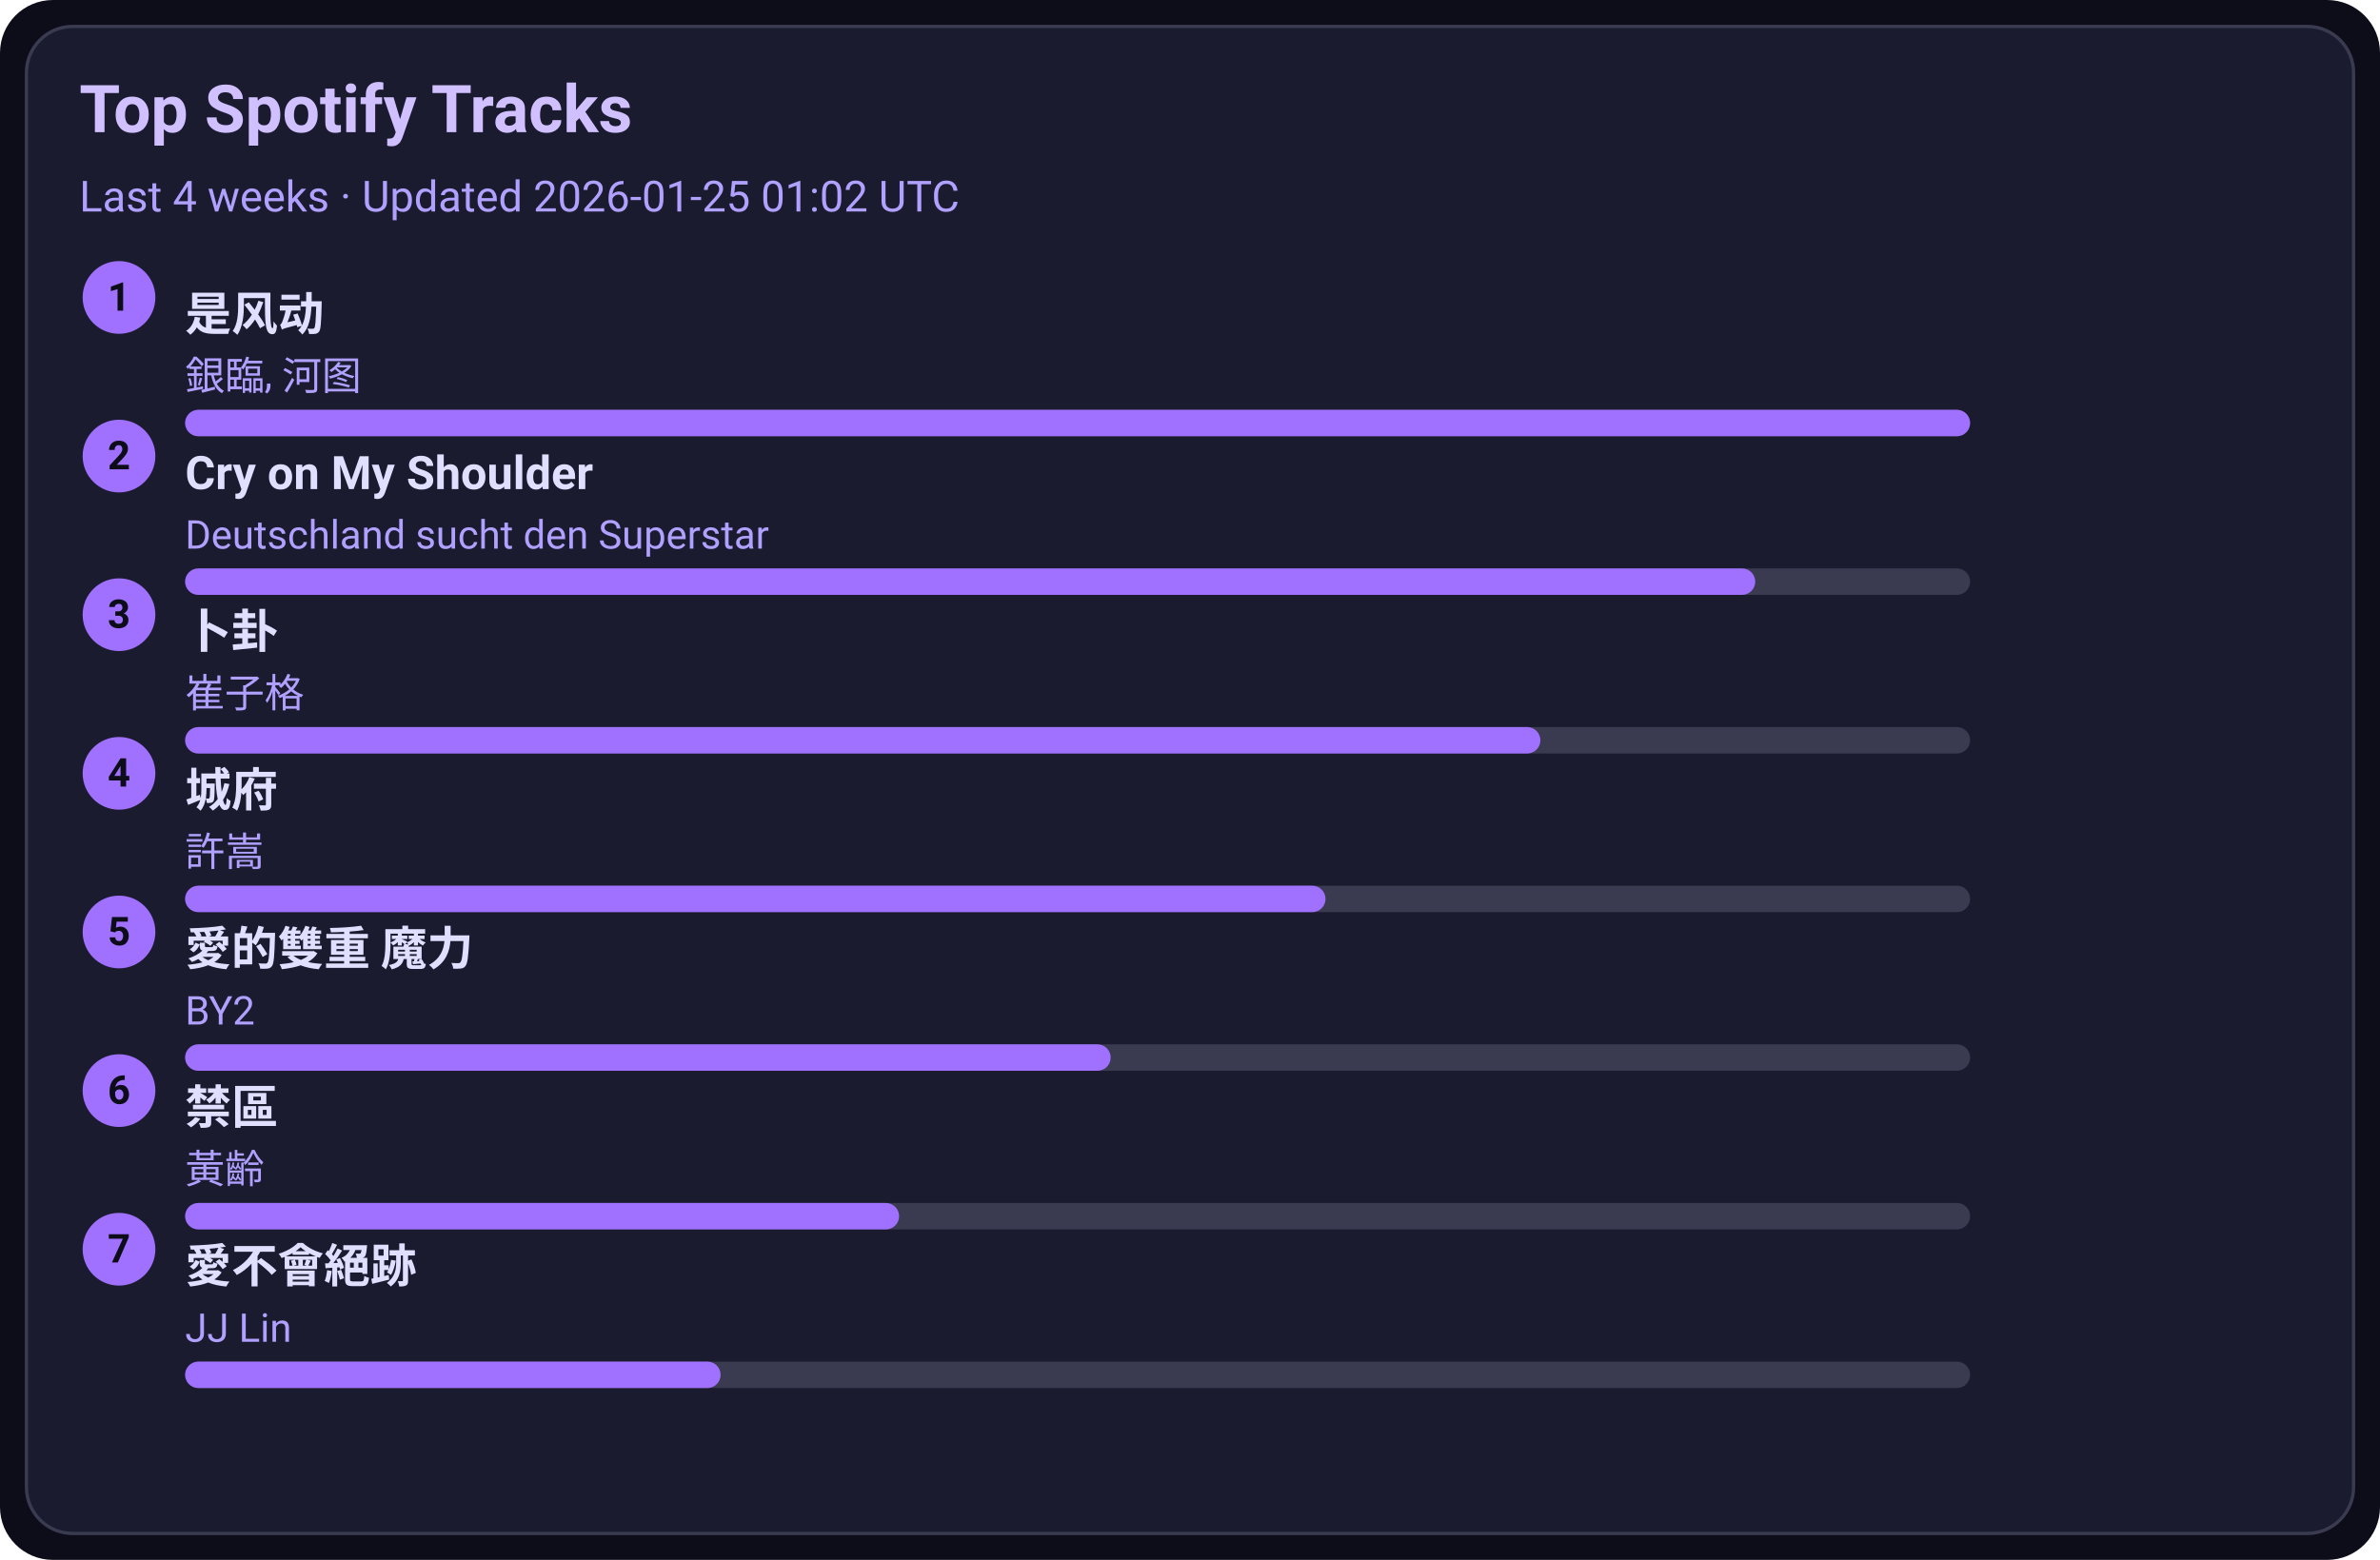
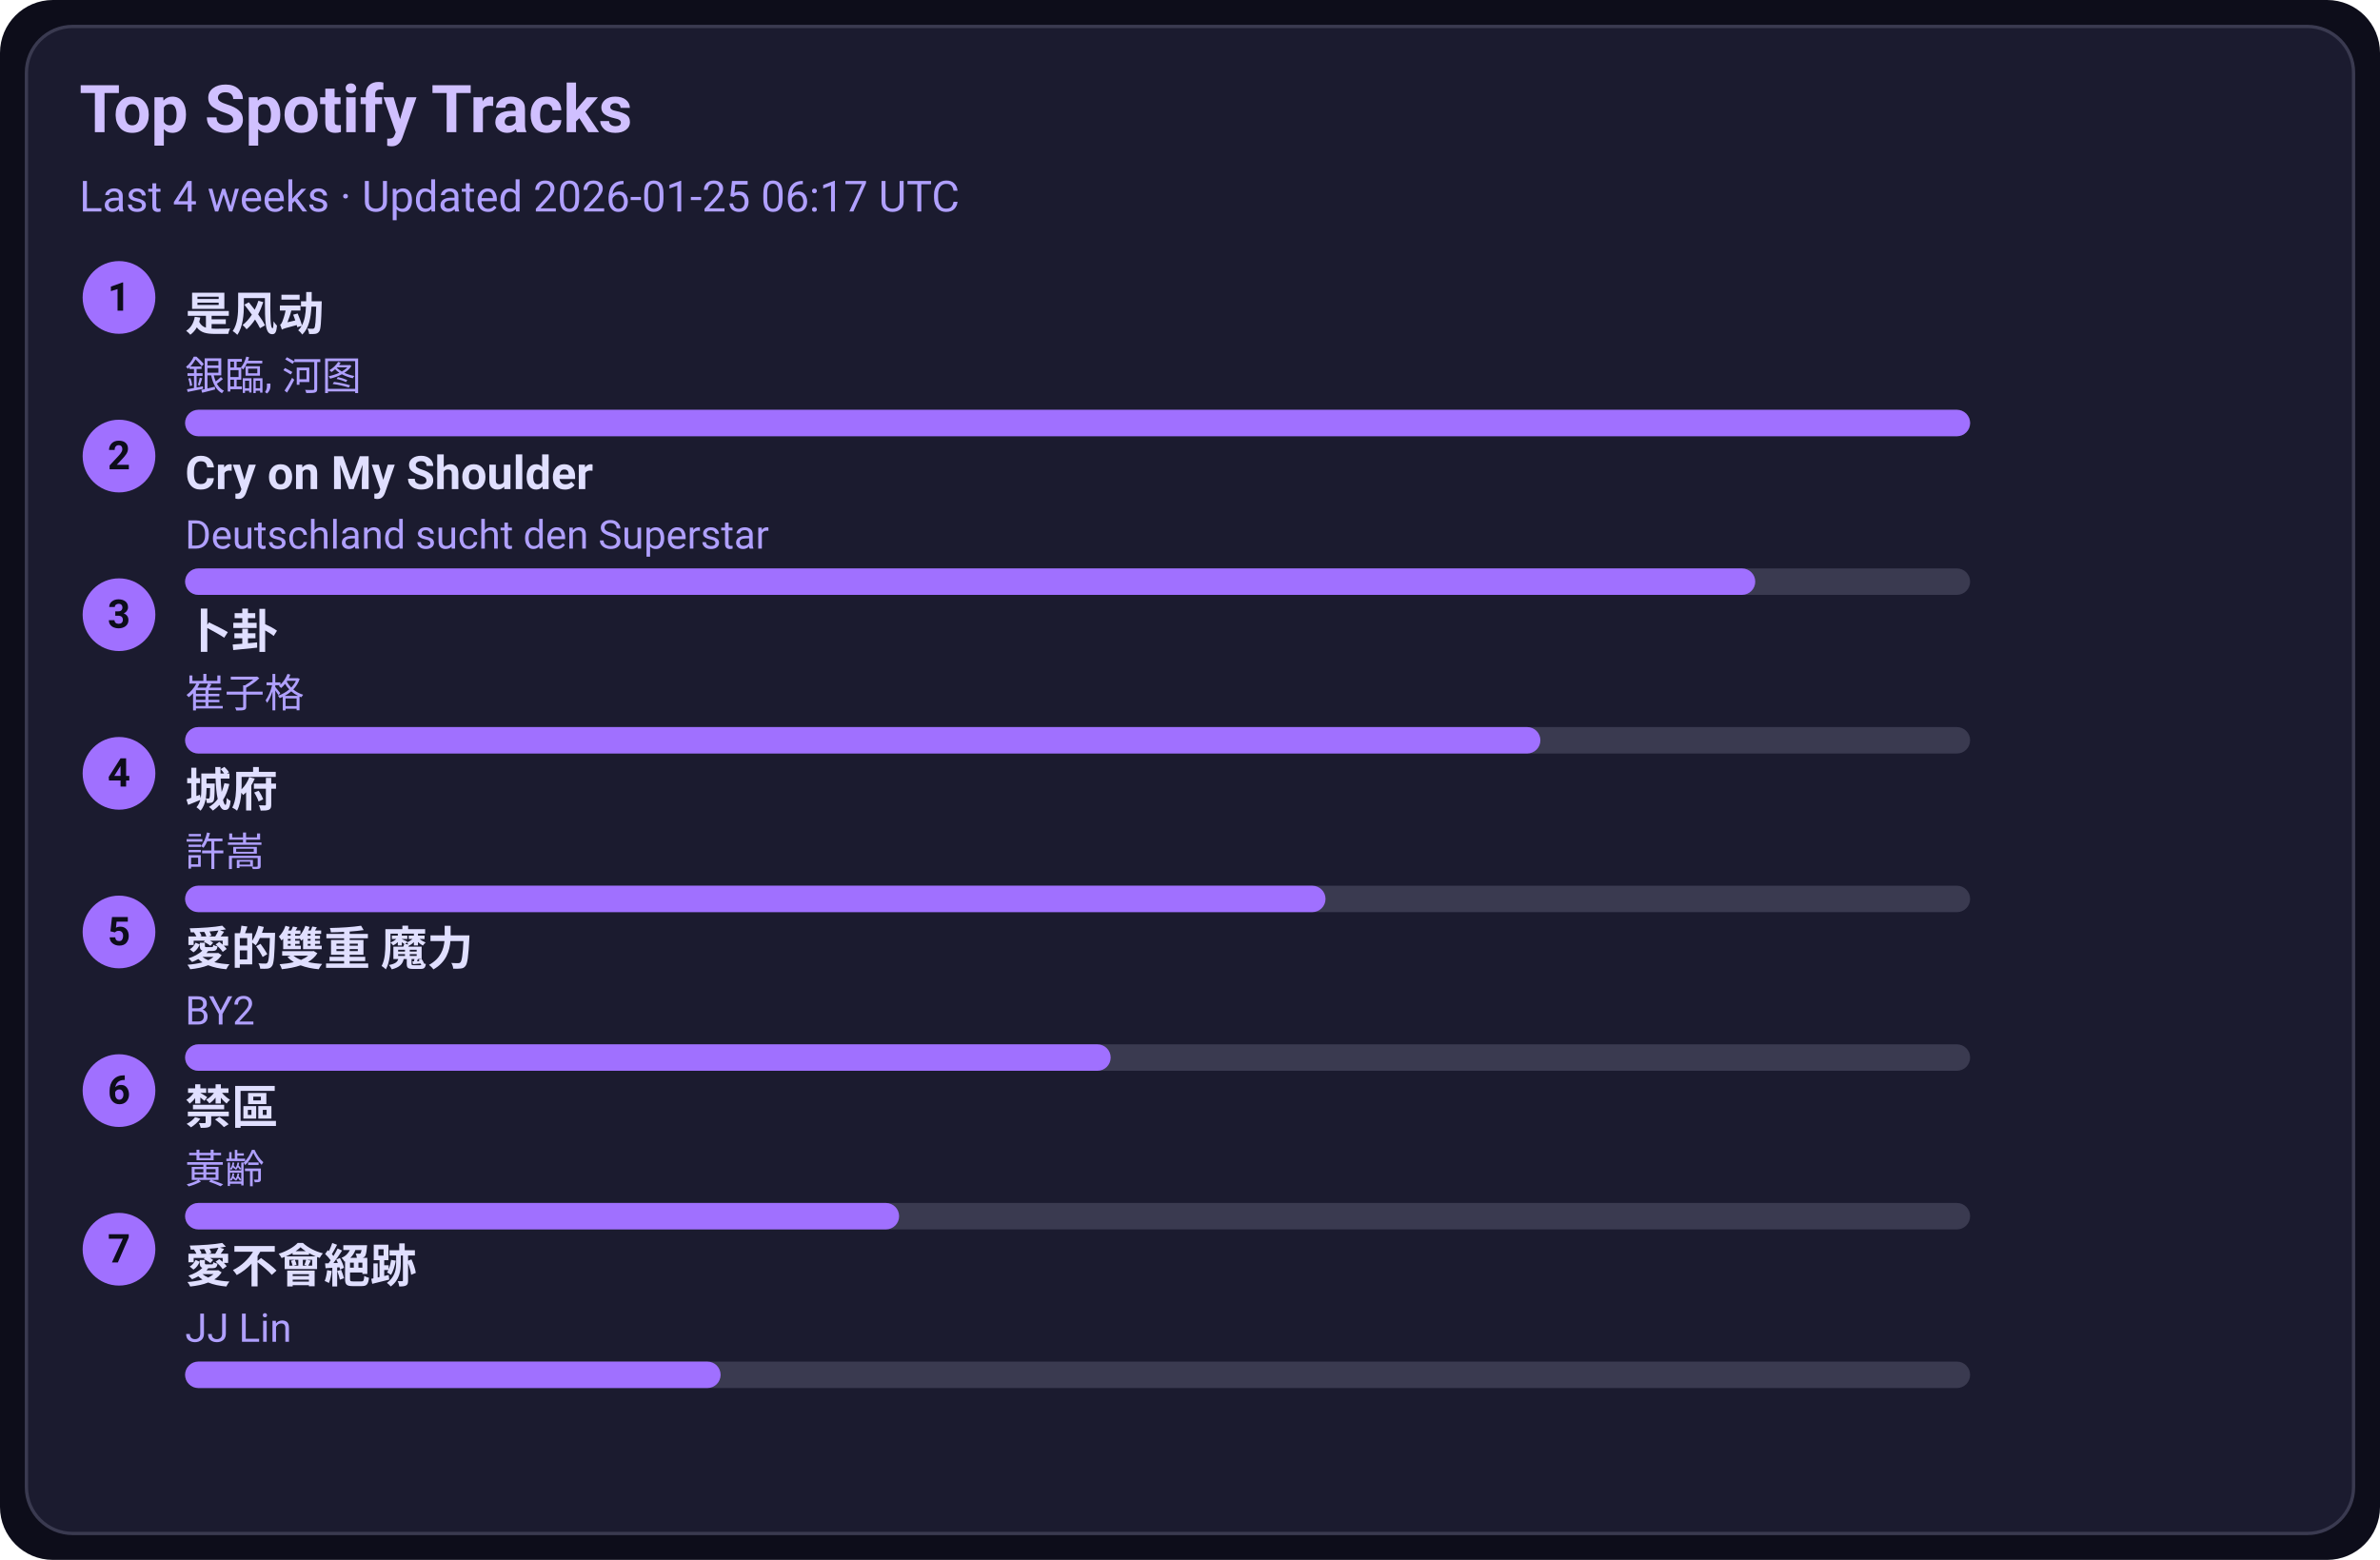
<svg xmlns="http://www.w3.org/2000/svg" width="720" height="472" viewBox="0 0 720 472">
  <style>text{font-family:-apple-system,BlinkMacSystemFont,Segoe UI,Roboto,Ubuntu,Helvetica Neue,Arial,Noto Sans,sans-serif}</style>
  <rect width="720" height="472" rx="16" fill="#0d0d1a" />
  <rect x="8" y="8" width="704" height="456" rx="14" fill="#1b1b2f" stroke="#3a3a50" />
  <text x="24" y="40" font-size="20" fill="#d0c0ff" font-weight="600">Top Spotify Tracks</text>
-   <text x="24" y="64" font-size="13" fill="#b0a0ff">Last 4 weeks · Updated 2026-01-25 01:02 UTC</text>
+   <text x="24" y="64" font-size="13" fill="#b0a0ff">Last 4 weeks · Updated 2026-01-25 06:17 UTC</text>
  <circle cx="36" cy="90" r="11" fill="#a070ff" />
  <text x="36" y="94" text-anchor="middle" font-size="12" fill="#0d0d1a" font-weight="700">1</text>
  <a href="https://open.spotify.com/track/3lePQ8c4jq7bTePsXEmslh" target="_blank" rel="noopener noreferrer">
    <text x="56" y="100" font-size="14" fill="#e0dfff" font-weight="600">是风动</text>
  </a>
  <text x="56" y="118" font-size="12" fill="#b0a0ff">銀臨, 河图</text>
  <rect x="56" y="124" width="540" height="8" rx="4" fill="#3a3a50" />
  <rect x="56" y="124" width="540" height="8" rx="4" fill="#a070ff" />
  <circle cx="36" cy="138" r="11" fill="#a070ff" />
  <text x="36" y="142" text-anchor="middle" font-size="12" fill="#0d0d1a" font-weight="700">2</text>
  <a href="https://open.spotify.com/track/6usmG2MoD0C0Lc2pNgCVWV" target="_blank" rel="noopener noreferrer">
    <text x="56" y="148" font-size="14" fill="#e0dfff" font-weight="600">Cry on My Shoulder</text>
  </a>
  <text x="56" y="166" font-size="12" fill="#b0a0ff">Deutschland sucht den Superstar</text>
  <rect x="56" y="172" width="540" height="8" rx="4" fill="#3a3a50" />
  <rect x="56" y="172" width="475" height="8" rx="4" fill="#a070ff" />
  <circle cx="36" cy="186" r="11" fill="#a070ff" />
  <text x="36" y="190" text-anchor="middle" font-size="12" fill="#0d0d1a" font-weight="700">3</text>
  <a href="https://open.spotify.com/track/4ToeYifpQaikbYa7krOD6s" target="_blank" rel="noopener noreferrer">
    <text x="56" y="196" font-size="14" fill="#e0dfff" font-weight="600">卜卦</text>
  </a>
  <text x="56" y="214" font-size="12" fill="#b0a0ff">崔子格</text>
  <rect x="56" y="220" width="540" height="8" rx="4" fill="#3a3a50" />
  <rect x="56" y="220" width="410" height="8" rx="4" fill="#a070ff" />
  <circle cx="36" cy="234" r="11" fill="#a070ff" />
  <text x="36" y="238" text-anchor="middle" font-size="12" fill="#0d0d1a" font-weight="700">4</text>
  <a href="https://open.spotify.com/track/4AmlSf7hye0QVpnHCcEoEw" target="_blank" rel="noopener noreferrer">
    <text x="56" y="244" font-size="14" fill="#e0dfff" font-weight="600">城府</text>
  </a>
  <text x="56" y="262" font-size="12" fill="#b0a0ff">許嵩</text>
  <rect x="56" y="268" width="540" height="8" rx="4" fill="#3a3a50" />
  <rect x="56" y="268" width="345" height="8" rx="4" fill="#a070ff" />
  <circle cx="36" cy="282" r="11" fill="#a070ff" />
  <text x="36" y="286" text-anchor="middle" font-size="12" fill="#0d0d1a" font-weight="700">5</text>
  <a href="https://open.spotify.com/track/0yYmS4k3R0TTdDhvOBxRVp" target="_blank" rel="noopener noreferrer">
    <text x="56" y="292" font-size="14" fill="#e0dfff" font-weight="600">愛的雙重 魔力</text>
  </a>
  <text x="56" y="310" font-size="12" fill="#b0a0ff">BY2</text>
  <rect x="56" y="316" width="540" height="8" rx="4" fill="#3a3a50" />
  <rect x="56" y="316" width="280" height="8" rx="4" fill="#a070ff" />
  <circle cx="36" cy="330" r="11" fill="#a070ff" />
  <text x="36" y="334" text-anchor="middle" font-size="12" fill="#0d0d1a" font-weight="700">6</text>
  <a href="https://open.spotify.com/track/5HAMeMgu9hGL5a8ZwNz6cp" target="_blank" rel="noopener noreferrer">
    <text x="56" y="340" font-size="14" fill="#e0dfff" font-weight="600">禁區</text>
  </a>
  <text x="56" y="358" font-size="12" fill="#b0a0ff">黃齡</text>
  <rect x="56" y="364" width="540" height="8" rx="4" fill="#3a3a50" />
  <rect x="56" y="364" width="216" height="8" rx="4" fill="#a070ff" />
  <circle cx="36" cy="378" r="11" fill="#a070ff" />
  <text x="36" y="382" text-anchor="middle" font-size="12" fill="#0d0d1a" font-weight="700">7</text>
  <a href="https://open.spotify.com/track/3zP4GbFEI4GLJMblRgLmdK" target="_blank" rel="noopener noreferrer">
    <text x="56" y="388" font-size="14" fill="#e0dfff" font-weight="600">愛不會絕跡</text>
  </a>
  <text x="56" y="406" font-size="12" fill="#b0a0ff">JJ Lin</text>
  <rect x="56" y="412" width="540" height="8" rx="4" fill="#3a3a50" />
  <rect x="56" y="412" width="162" height="8" rx="4" fill="#a070ff" />
</svg>
